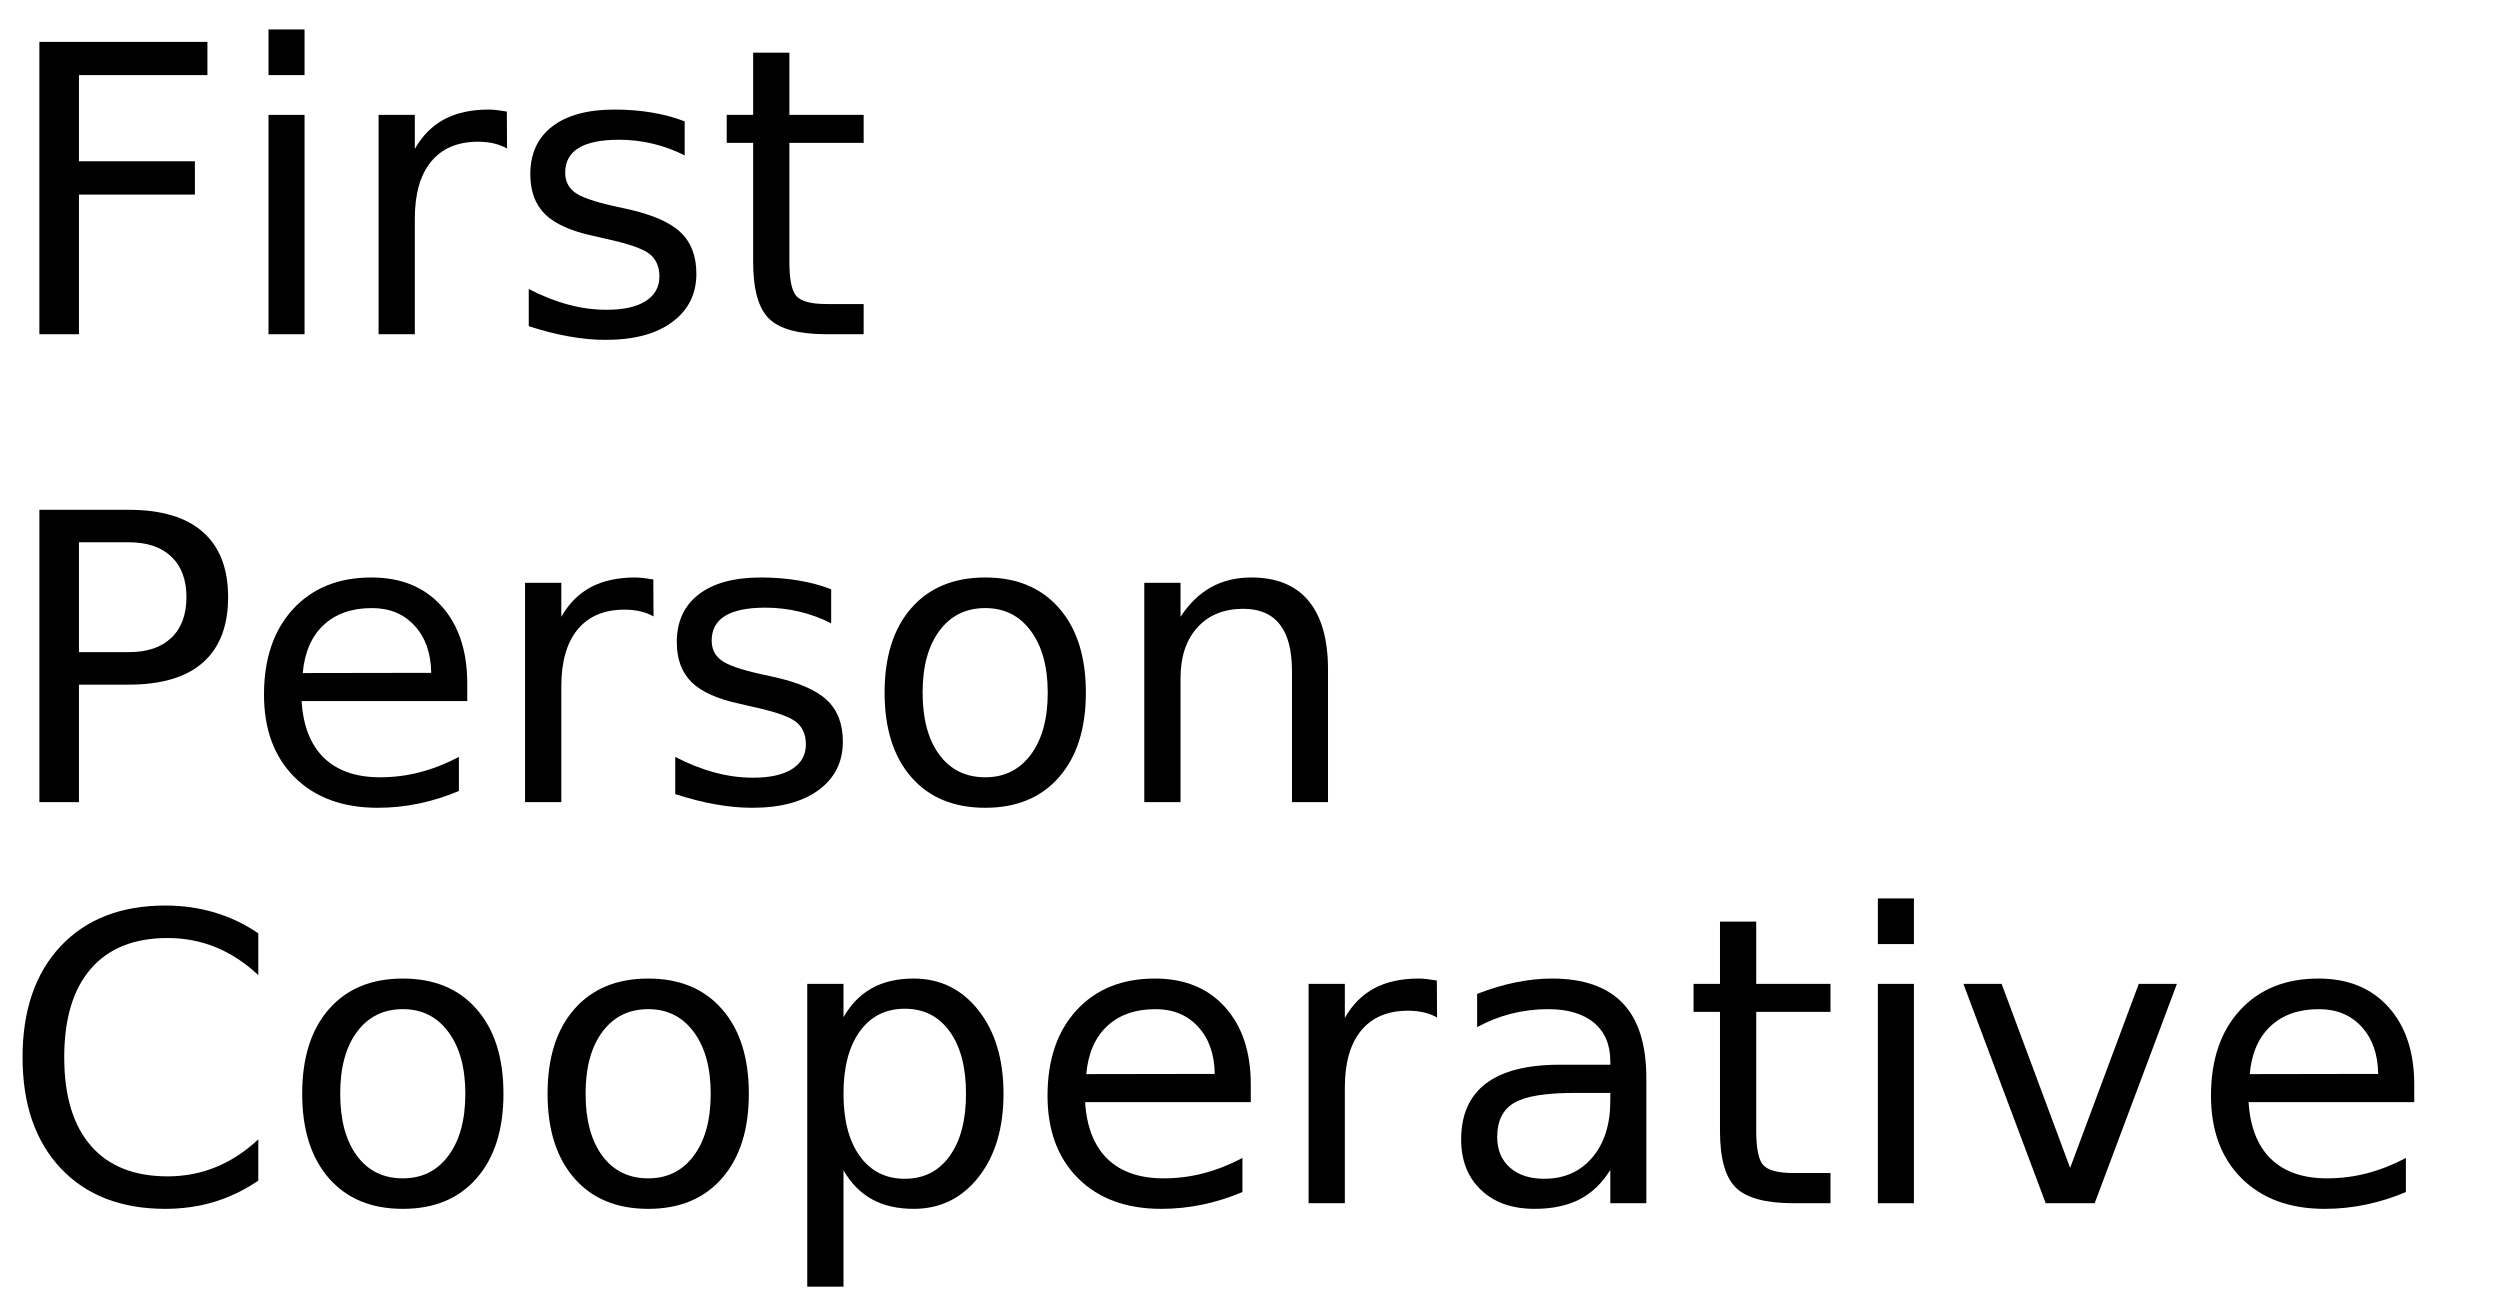
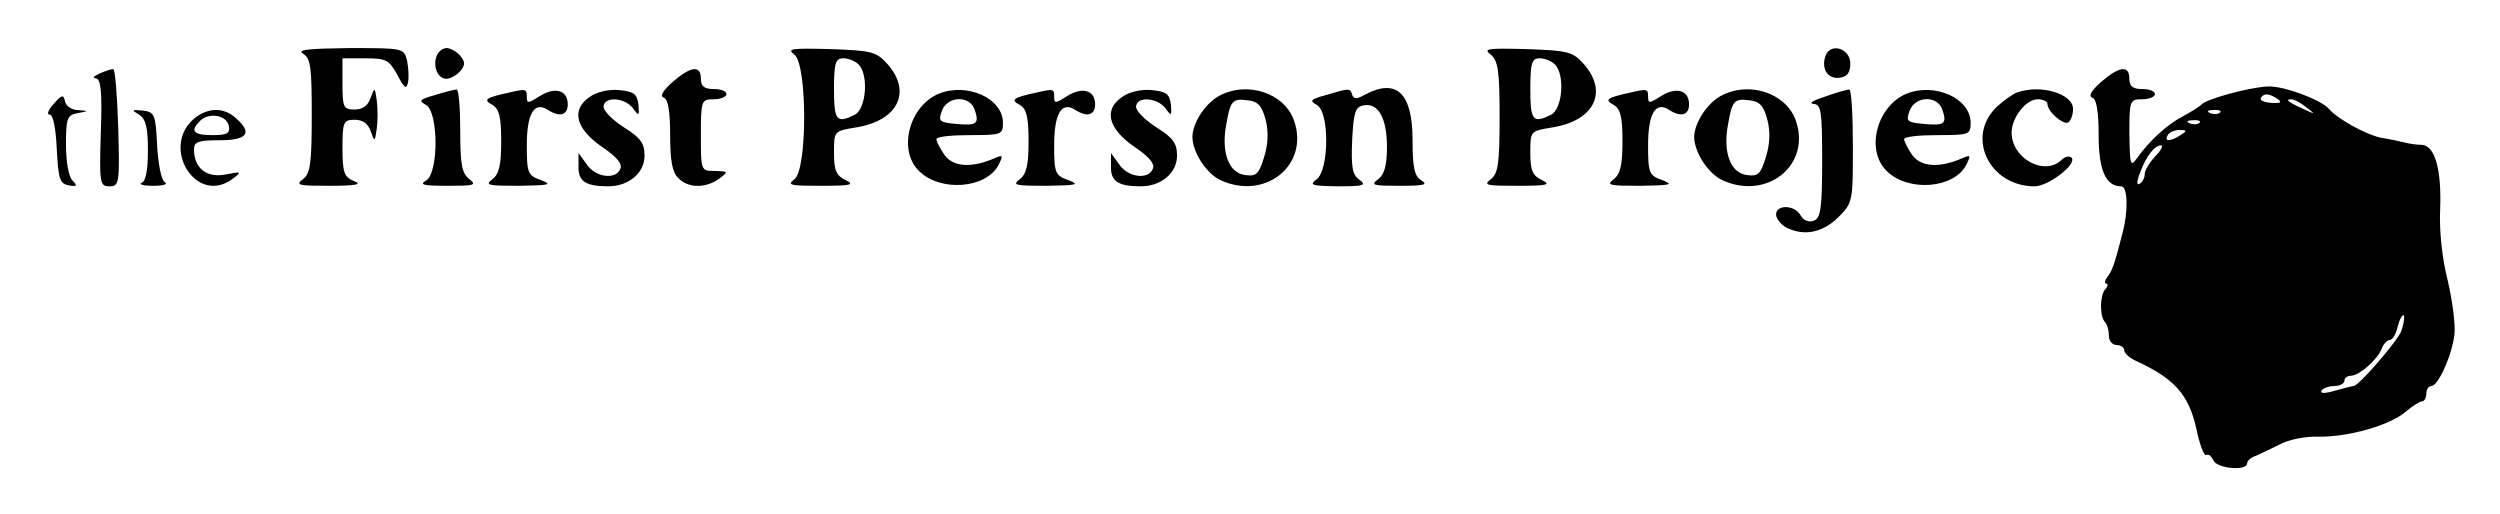
- <svg xmlns="http://www.w3.org/2000/svg" xmlns:xlink="http://www.w3.org/1999/xlink" width="374" height="195" viewBox="0 0 374 195">
-   <defs>
-     <g>
-       <g id="glyph-0-0">
-         <path d="M 5.891 -43.734 L 31.031 -43.734 L 31.031 -38.766 L 11.812 -38.766 L 11.812 -25.875 L 29.156 -25.875 L 29.156 -20.891 L 11.812 -20.891 L 11.812 0 L 5.891 0 Z M 5.891 -43.734 " />
-       </g>
-       <g id="glyph-0-1">
-         <path d="M 5.656 -32.812 L 11.047 -32.812 L 11.047 0 L 5.656 0 Z M 5.656 -45.594 L 11.047 -45.594 L 11.047 -38.766 L 5.656 -38.766 Z M 5.656 -45.594 " />
-       </g>
-       <g id="glyph-0-2">
-         <path d="M 24.672 -27.781 C 24.066 -28.125 23.406 -28.379 22.688 -28.547 C 21.977 -28.711 21.191 -28.797 20.328 -28.797 C 17.285 -28.797 14.945 -27.805 13.312 -25.828 C 11.688 -23.848 10.875 -21 10.875 -17.281 L 10.875 0 L 5.453 0 L 5.453 -32.812 L 10.875 -32.812 L 10.875 -27.719 C 12 -29.707 13.469 -31.188 15.281 -32.156 C 17.102 -33.125 19.316 -33.609 21.922 -33.609 C 22.285 -33.609 22.691 -33.582 23.141 -33.531 C 23.586 -33.477 24.086 -33.406 24.641 -33.312 Z M 24.672 -27.781 " />
-       </g>
-       <g id="glyph-0-3">
-         <path d="M 26.578 -31.844 L 26.578 -26.75 C 25.047 -27.531 23.457 -28.113 21.812 -28.5 C 20.176 -28.895 18.484 -29.094 16.734 -29.094 C 14.055 -29.094 12.047 -28.68 10.703 -27.859 C 9.367 -27.035 8.703 -25.805 8.703 -24.172 C 8.703 -22.922 9.18 -21.938 10.141 -21.219 C 11.098 -20.508 13.02 -19.832 15.906 -19.188 L 17.75 -18.781 C 21.582 -17.957 24.301 -16.797 25.906 -15.297 C 27.52 -13.805 28.328 -11.723 28.328 -9.047 C 28.328 -6.004 27.117 -3.594 24.703 -1.812 C 22.297 -0.039 18.984 0.844 14.766 0.844 C 13.004 0.844 11.172 0.672 9.266 0.328 C 7.367 -0.004 5.363 -0.516 3.25 -1.203 L 3.25 -6.766 C 5.238 -5.734 7.203 -4.957 9.141 -4.438 C 11.078 -3.914 12.992 -3.656 14.891 -3.656 C 17.422 -3.656 19.367 -4.086 20.734 -4.953 C 22.109 -5.828 22.797 -7.055 22.797 -8.641 C 22.797 -10.109 22.301 -11.234 21.312 -12.016 C 20.32 -12.797 18.16 -13.547 14.828 -14.266 L 12.953 -14.703 C 9.609 -15.41 7.191 -16.488 5.703 -17.938 C 4.223 -19.395 3.484 -21.395 3.484 -23.938 C 3.484 -27.02 4.578 -29.398 6.766 -31.078 C 8.953 -32.766 12.055 -33.609 16.078 -33.609 C 18.078 -33.609 19.953 -33.457 21.703 -33.156 C 23.461 -32.863 25.086 -32.426 26.578 -31.844 Z M 26.578 -31.844 " />
-       </g>
-       <g id="glyph-0-4">
-         <path d="M 10.984 -42.125 L 10.984 -32.812 L 22.094 -32.812 L 22.094 -28.625 L 10.984 -28.625 L 10.984 -10.812 C 10.984 -8.133 11.348 -6.414 12.078 -5.656 C 12.816 -4.895 14.305 -4.516 16.547 -4.516 L 22.094 -4.516 L 22.094 0 L 16.547 0 C 12.391 0 9.52 -0.773 7.938 -2.328 C 6.352 -3.879 5.562 -6.707 5.562 -10.812 L 5.562 -28.625 L 1.609 -28.625 L 1.609 -32.812 L 5.562 -32.812 L 5.562 -42.125 Z M 10.984 -42.125 " />
-       </g>
-       <g id="glyph-0-5">
-         <path d="M 11.812 -38.875 L 11.812 -22.438 L 19.25 -22.438 C 22 -22.438 24.125 -23.148 25.625 -24.578 C 27.133 -26.004 27.891 -28.035 27.891 -30.672 C 27.891 -33.285 27.133 -35.305 25.625 -36.734 C 24.125 -38.16 22 -38.875 19.25 -38.875 Z M 5.891 -43.734 L 19.25 -43.734 C 24.156 -43.734 27.859 -42.625 30.359 -40.406 C 32.867 -38.195 34.125 -34.953 34.125 -30.672 C 34.125 -26.359 32.867 -23.098 30.359 -20.891 C 27.859 -18.68 24.156 -17.578 19.25 -17.578 L 11.812 -17.578 L 11.812 0 L 5.891 0 Z M 5.891 -43.734 " />
-       </g>
-       <g id="glyph-0-6">
-         <path d="M 33.719 -17.75 L 33.719 -15.125 L 8.938 -15.125 C 9.164 -11.406 10.281 -8.57 12.281 -6.625 C 14.289 -4.688 17.082 -3.719 20.656 -3.719 C 22.727 -3.719 24.734 -3.973 26.672 -4.484 C 28.617 -4.992 30.551 -5.754 32.469 -6.766 L 32.469 -1.672 C 30.531 -0.848 28.547 -0.223 26.516 0.203 C 24.484 0.629 22.422 0.844 20.328 0.844 C 15.098 0.844 10.953 -0.676 7.891 -3.719 C 4.836 -6.77 3.312 -10.891 3.312 -16.078 C 3.312 -21.453 4.758 -25.719 7.656 -28.875 C 10.562 -32.031 14.473 -33.609 19.391 -33.609 C 23.805 -33.609 27.297 -32.188 29.859 -29.344 C 32.43 -26.5 33.719 -22.633 33.719 -17.75 Z M 28.328 -19.344 C 28.285 -22.289 27.457 -24.641 25.844 -26.391 C 24.238 -28.148 22.109 -29.031 19.453 -29.031 C 16.441 -29.031 14.031 -28.18 12.219 -26.484 C 10.414 -24.785 9.379 -22.395 9.109 -19.312 Z M 28.328 -19.344 " />
-       </g>
-       <g id="glyph-0-7">
-         <path d="M 18.375 -29.031 C 15.477 -29.031 13.191 -27.898 11.516 -25.641 C 9.836 -23.391 9 -20.301 9 -16.375 C 9 -12.445 9.832 -9.352 11.5 -7.094 C 13.164 -4.844 15.457 -3.719 18.375 -3.719 C 21.238 -3.719 23.508 -4.848 25.188 -7.109 C 26.875 -9.379 27.719 -12.469 27.719 -16.375 C 27.719 -20.258 26.875 -23.336 25.188 -25.609 C 23.508 -27.891 21.238 -29.031 18.375 -29.031 Z M 18.375 -33.609 C 23.062 -33.609 26.738 -32.082 29.406 -29.031 C 32.082 -25.988 33.422 -21.77 33.422 -16.375 C 33.422 -11.008 32.082 -6.797 29.406 -3.734 C 26.738 -0.68 23.062 0.844 18.375 0.844 C 13.664 0.844 9.977 -0.68 7.312 -3.734 C 4.645 -6.797 3.312 -11.008 3.312 -16.375 C 3.312 -21.77 4.645 -25.988 7.312 -29.031 C 9.977 -32.082 13.664 -33.609 18.375 -33.609 Z M 18.375 -33.609 " />
-       </g>
-       <g id="glyph-0-8">
-         <path d="M 32.938 -19.812 L 32.938 0 L 27.547 0 L 27.547 -19.625 C 27.547 -22.727 26.938 -25.051 25.719 -26.594 C 24.508 -28.145 22.695 -28.922 20.281 -28.922 C 17.363 -28.922 15.066 -27.988 13.391 -26.125 C 11.711 -24.27 10.875 -21.742 10.875 -18.547 L 10.875 0 L 5.453 0 L 5.453 -32.812 L 10.875 -32.812 L 10.875 -27.719 C 12.156 -29.688 13.672 -31.16 15.422 -32.141 C 17.172 -33.117 19.188 -33.609 21.469 -33.609 C 25.238 -33.609 28.094 -32.441 30.031 -30.109 C 31.969 -27.773 32.938 -24.344 32.938 -19.812 Z M 32.938 -19.812 " />
-       </g>
-       <g id="glyph-0-9">
-         <path d="M 38.641 -40.375 L 38.641 -34.125 C 36.648 -35.988 34.523 -37.379 32.266 -38.297 C 30.016 -39.211 27.617 -39.672 25.078 -39.672 C 20.078 -39.672 16.25 -38.141 13.594 -35.078 C 10.938 -32.023 9.609 -27.609 9.609 -21.828 C 9.609 -16.066 10.938 -11.656 13.594 -8.594 C 16.25 -5.539 20.078 -4.016 25.078 -4.016 C 27.617 -4.016 30.016 -4.473 32.266 -5.391 C 34.523 -6.305 36.648 -7.691 38.641 -9.547 L 38.641 -3.375 C 36.566 -1.969 34.375 -0.91 32.062 -0.203 C 29.75 0.492 27.305 0.844 24.734 0.844 C 18.109 0.844 12.891 -1.18 9.078 -5.234 C 5.273 -9.285 3.375 -14.816 3.375 -21.828 C 3.375 -28.859 5.273 -34.398 9.078 -38.453 C 12.891 -42.504 18.109 -44.531 24.734 -44.531 C 27.348 -44.531 29.812 -44.18 32.125 -43.484 C 34.438 -42.797 36.609 -41.758 38.641 -40.375 Z M 38.641 -40.375 " />
-       </g>
-       <g id="glyph-0-10">
-         <path d="M 10.875 -4.922 L 10.875 12.484 L 5.453 12.484 L 5.453 -32.812 L 10.875 -32.812 L 10.875 -27.828 C 12 -29.785 13.426 -31.238 15.156 -32.188 C 16.883 -33.133 18.953 -33.609 21.359 -33.609 C 25.336 -33.609 28.57 -32.023 31.062 -28.859 C 33.562 -25.691 34.812 -21.531 34.812 -16.375 C 34.812 -11.219 33.562 -7.055 31.062 -3.891 C 28.57 -0.734 25.336 0.844 21.359 0.844 C 18.953 0.844 16.883 0.367 15.156 -0.578 C 13.426 -1.523 12 -2.973 10.875 -4.922 Z M 29.203 -16.375 C 29.203 -20.344 28.383 -23.453 26.75 -25.703 C 25.125 -27.961 22.891 -29.094 20.047 -29.094 C 17.191 -29.094 14.945 -27.961 13.312 -25.703 C 11.688 -23.453 10.875 -20.344 10.875 -16.375 C 10.875 -12.414 11.688 -9.305 13.312 -7.047 C 14.945 -4.785 17.191 -3.656 20.047 -3.656 C 22.891 -3.656 25.125 -4.785 26.75 -7.047 C 28.383 -9.305 29.203 -12.414 29.203 -16.375 Z M 29.203 -16.375 " />
-       </g>
-       <g id="glyph-0-11">
-         <path d="M 20.562 -16.5 C 16.207 -16.5 13.191 -16 11.516 -15 C 9.836 -14 9 -12.301 9 -9.906 C 9 -7.988 9.629 -6.469 10.891 -5.344 C 12.148 -4.219 13.863 -3.656 16.031 -3.656 C 19.02 -3.656 21.414 -4.711 23.219 -6.828 C 25.02 -8.953 25.922 -11.773 25.922 -15.297 L 25.922 -16.5 Z M 31.312 -18.719 L 31.312 0 L 25.922 0 L 25.922 -4.984 C 24.691 -2.992 23.16 -1.523 21.328 -0.578 C 19.492 0.367 17.25 0.844 14.594 0.844 C 11.227 0.844 8.555 -0.098 6.578 -1.984 C 4.598 -3.867 3.609 -6.391 3.609 -9.547 C 3.609 -13.242 4.844 -16.031 7.312 -17.906 C 9.781 -19.781 13.469 -20.719 18.375 -20.719 L 25.922 -20.719 L 25.922 -21.234 C 25.922 -23.723 25.102 -25.645 23.469 -27 C 21.844 -28.352 19.555 -29.031 16.609 -29.031 C 14.734 -29.031 12.906 -28.805 11.125 -28.359 C 9.352 -27.91 7.645 -27.238 6 -26.344 L 6 -31.312 C 7.977 -32.082 9.895 -32.656 11.75 -33.031 C 13.602 -33.414 15.41 -33.609 17.172 -33.609 C 21.91 -33.609 25.453 -32.375 27.797 -29.906 C 30.141 -27.445 31.312 -23.719 31.312 -18.719 Z M 31.312 -18.719 " />
-       </g>
-       <g id="glyph-0-12">
-         <path d="M 1.781 -32.812 L 7.5 -32.812 L 17.75 -5.281 L 28.016 -32.812 L 33.719 -32.812 L 21.422 0 L 14.094 0 Z M 1.781 -32.812 " />
-       </g>
-     </g>
-   </defs>
-   <g fill="rgb(0%, 0%, 0%)" fill-opacity="1">
-     <use xlink:href="#glyph-0-0" x="0" y="50" />
-     <use xlink:href="#glyph-0-1" x="34.512" y="50" />
-     <use xlink:href="#glyph-0-2" x="51.182" y="50" />
-     <use xlink:href="#glyph-0-3" x="75.85" y="50" />
-     <use xlink:href="#glyph-0-4" x="107.109" y="50" />
-   </g>
-   <g fill="rgb(0%, 0%, 0%)" fill-opacity="1">
-     <use xlink:href="#glyph-0-5" x="0" y="120" />
-     <use xlink:href="#glyph-0-6" x="36.182" y="120" />
-     <use xlink:href="#glyph-0-2" x="73.096" y="120" />
-     <use xlink:href="#glyph-0-3" x="97.764" y="120" />
-     <use xlink:href="#glyph-0-7" x="129.023" y="120" />
-     <use xlink:href="#glyph-0-8" x="165.732" y="120" />
-   </g>
-   <g fill="rgb(0%, 0%, 0%)" fill-opacity="1">
-     <use xlink:href="#glyph-0-9" x="0" y="180" />
-     <use xlink:href="#glyph-0-7" x="41.895" y="180" />
-     <use xlink:href="#glyph-0-7" x="78.604" y="180" />
-     <use xlink:href="#glyph-0-10" x="115.312" y="180" />
-     <use xlink:href="#glyph-0-6" x="153.398" y="180" />
-     <use xlink:href="#glyph-0-2" x="190.312" y="180" />
-     <use xlink:href="#glyph-0-11" x="214.98" y="180" />
-     <use xlink:href="#glyph-0-4" x="251.748" y="180" />
-     <use xlink:href="#glyph-0-1" x="275.273" y="180" />
-     <use xlink:href="#glyph-0-12" x="291.943" y="180" />
-     <use xlink:href="#glyph-0-6" x="327.451" y="180" />
-   </g>
+ <svg xmlns="http://www.w3.org/2000/svg" role="img" viewBox="-7.89 58.61 488.28 100.28">
+   <path d="M51.3 69.1c1.5.9 1.7 2.6 1.7 12.1 0 9.4-.3 11.3-1.7 12.4-1.6 1.2-.8 1.3 5.2 1.3 5.2 0 6.4-.3 4.8-.9-2-.8-2.3-1.7-2.3-6.5 0-5.1.2-5.5 2.4-5.5 1.6 0 2.6.8 3.1 2.2.8 2.2.8 2.2 1.2-.5.2-1.5.2-3.9 0-5.5-.4-2.6-.4-2.6-1.2-.5C64 79.2 63 80 61.4 80c-2.2 0-2.4-.4-2.4-5v-5h4.5c4 0 4.6.3 6.2 3.2 1.4 2.7 1.8 2.9 2.1 1.5.2-1 .1-2.9-.2-4.3C71 68 70.8 68 60.2 68c-7.7.1-10.2.3-8.9 1.1zm26.1.4c-.8 2.1.2 4.5 1.9 4.5.8 0 2-.7 2.7-1.5 1-1.2 1-1.8 0-3-.7-.8-1.9-1.5-2.7-1.5-.7 0-1.6.7-1.9 1.5zm69.9-.2c2.5 2.1 2.5 22.3 0 24.3-1.6 1.2-.8 1.3 5.2 1.3 5.8 0 6.6-.2 4.8-1.1-1.9-.9-2.3-1.9-2.3-5.4 0-4.2 0-4.2 4.3-4.9 8.1-1.3 10.9-6.8 6.3-12.2-2.3-2.6-3-2.8-11.3-3.1-7.7-.2-8.6-.1-7 1.1zm12.5 1.9c2 2 1.5 8.6-.7 9.8-3.6 1.8-4.1 1.2-4.1-5 0-5.1.3-6 1.8-6 1 0 2.3.5 3 1.2zm123.5-1.9c1.4 1.2 1.7 3.1 1.7 12.2s-.3 11-1.7 12.1c-1.6 1.2-.8 1.3 5.2 1.3 5.8 0 6.6-.2 4.8-1.1-1.9-.9-2.3-1.9-2.3-5.4 0-4.2 0-4.2 4.3-4.9 8.1-1.3 10.9-6.8 6.3-12.2-2.3-2.6-3-2.8-11.3-3.1-7.7-.2-8.6-.1-7 1.1zm12.5 1.9c2 2 1.5 8.6-.7 9.8-3.6 1.8-4.1 1.2-4.1-5 0-5.1.3-6 1.8-6 1 0 2.3.5 3 1.2zm52.9-1.8c-1 2.6.4 4.7 2.7 4.4 1.5-.2 2.1-1 2.1-2.8 0-2.9-3.8-4.1-4.8-1.6zM11.5 73c-1.1.5-1.4.9-.7.9 1 .1 1.3 2.5 1 10.6-.3 9.9-.2 10.5 1.7 10.5s2-.6 1.7-11.5c-.2-6.3-.6-11.5-1-11.4-.4 0-1.6.4-2.7.9zm112 1.6c-1.9 1.7-2.6 2.8-1.7 3.1.8.3 1.2 2.8 1.2 7.3 0 4.9.4 7.3 1.6 8.4 1.9 2 5.4 2 8 .1 1.8-1.4 1.8-1.4-.8-1.5-2.8 0-2.8 0-2.8-7 0-6.8.1-7 2.5-7 1.4 0 2.5-.5 2.5-1 0-.6-1.1-1-2.5-1-1.8 0-2.5-.5-2.5-2 0-2.7-1.9-2.5-5.5.6zm279 0c-1.9 1.7-2.6 2.8-1.7 3.1.8.3 1.2 2.8 1.2 7.3 0 6.9 1.4 10 4.4 10 1.3 0 1.4 4.8.3 9-1.6 6.3-2.1 7.6-3 8.7-.5.7-.6 1.3-.2 1.3.4 0 .3.6-.3 1.2-1 1.4-1 5.3.1 6.4.4.4.7 1.6.7 2.6s.7 1.8 1.5 1.8 1.5.5 1.5 1c0 .6 1 1.5 2.3 2.1 7.4 3.4 10.3 6.5 11.8 13.3.6 3 1.5 5.3 1.9 5.1.5-.3 1 .2 1.4 1 .6 1.6 6.6 2.2 6.6.6 0-.5.8-1.2 1.8-1.5.9-.4 3-1.4 4.6-2.2 1.6-.9 5-1.6 7.5-1.5 5.8.1 14-2.2 17.1-4.9 1.3-1.1 2.7-2 3.2-2 .4 0 .8-.7.8-1.5s.4-1.5 1-1.5c1.3 0 4-5.9 4.5-10.1.2-1.9-.4-6.6-1.3-10.4-1.1-4.3-1.7-9.7-1.5-14 .3-7.7-1-12.5-3.6-12.6-.9 0-2.3-.2-3.1-.4-.8-.2-3-.7-4.9-1-2.9-.6-8.5-3.7-10.1-5.6-1.5-1.8-9-4.6-12-4.4-3.8.2-12.2 2.5-13 3.6-.3.3-1.8 1.3-3.5 2.2-3.1 1.6-6.6 4.8-9 8.2-1.3 1.8-1.4 1.4-1.5-4.8 0-6.5.1-6.7 2.5-6.7 1.4 0 2.5-.5 2.5-1 0-.6-1.1-1-2.5-1-1.8 0-2.5-.5-2.5-2 0-2.7-1.9-2.5-5.5.6zm34.4 3.3c1 .7.7.9-1.2.8-1.4-.1-2.3-.5-2-1 .6-.9 1.5-.9 3.2.2zm5.7 1.7c1.8 1.4 1.8 1.4-.6.3-3.1-1.4-3.6-1.9-2.4-1.9.6 0 1.9.7 3 1.6zm-16.9 1c-.3.3-1.2.4-1.9.1-.8-.3-.5-.6.6-.6 1.1-.1 1.7.2 1.3.5zm-4 2c-.3.3-1.2.4-1.9.1-.8-.3-.5-.6.6-.6 1.1-.1 1.7.2 1.3.5zM418 85c-2 1.3-3.3 1.3-2.5 0 .3-.6 1.4-1 2.3-1 1.5 0 1.5.2.2 1zm-5 4.2c-1.1 1.2-2 2.7-2 3.4 0 .7-.4 1.6-1 1.9-.6.4-.6-.4.1-2.2 1.2-3.2 2.8-5.3 4.1-5.3.5 0 0 1-1.2 2.2zm48.1 34.1c-.8 2-8.3 10.7-9.3 10.7-.2 0-1.8.4-3.6.9-2 .6-3 .6-2.7 0 .4-.5 1.5-.9 2.6-.9 1 0 1.9-.5 1.9-1 0-.6.6-1 1.3-1 1.7-.1 5.1-3.1 6-5.3.3-.9 1.1-1.7 1.6-1.7s1.2-1.2 1.5-2.6c.4-1.5.9-2.4 1.2-2.2.2.3 0 1.7-.5 3.1zM77 77.2c-2.9.8-3.2 1.1-1.7 1.9 2.5 1.4 2.5 13.4 0 14.8-1.4.8-.4 1 4.2 1 5.2 0 5.8-.1 4.3-1.3-1.5-1.1-1.8-2.9-1.8-9.5 0-4.4-.3-8.1-.7-8-.5 0-2.4.5-4.3 1.1zm14.5-.5c-4.6 1-5.1 1.4-3.2 2.4 1.3.8 1.7 2.3 1.7 7.1 0 4.6-.4 6.4-1.7 7.4-1.6 1.2-.8 1.3 5.2 1.3 5.9-.1 6.6-.2 4.3-1.1-2.6-.9-2.8-1.4-2.8-6.8 0-6.1 1.4-8.6 4-7 2.4 1.6 4 1.1 4-1 0-2.8-2.5-3.5-5.5-1.6-2.2 1.4-2.5 1.5-2.5.1 0-1.5-.1-1.6-3.5-.8zm15.7.9c-3.6 2.5-2.6 6.2 2.5 9.7 2.7 1.8 4 3.3 3.6 4.2-.8 2.3-4.9 1.8-6.6-.8l-1.6-2.2v2.6c-.1 2.9 1.4 3.9 5.8 3.9 4 0 7.1-2.6 7.1-6 0-2.4-.8-3.5-4-5.5-2.2-1.4-4-3.2-4-4 0-2.1 4-1.9 5.7.2 1.2 1.7 1.3 1.6 1.1-.7-.3-2.1-.9-2.5-3.8-2.8-2-.2-4.5.4-5.8 1.4zm68.3-.7c-5.8 2.4-8.1 11-3.9 15.1 4.1 4.1 13 3.5 15.5-1.1 1-2 .9-2.1-.7-1.4-4.6 2-8.1 1.7-9.8-.6-.9-1.3-1.6-2.7-1.6-3.1 0-.5 2.9-.8 6.5-.8 6.2 0 6.5-.1 6.5-2.4 0-4.8-7-7.9-12.5-5.7zm7 3.2c.9 2.7.4 3.1-3.8 2.7-3.1-.3-3.4-.5-2.6-2.6 1.1-2.9 5.5-3 6.4-.1zm12-3.4c-4.6 1-5.1 1.4-3.2 2.4 1.3.8 1.7 2.3 1.7 7.1 0 4.6-.4 6.4-1.7 7.4-1.6 1.2-.8 1.3 5.2 1.3 5.9-.1 6.6-.2 4.3-1.1-2.6-.9-2.8-1.4-2.8-6.8 0-6.1 1.4-8.6 4-7 2.4 1.6 4 1.1 4-1 0-2.8-2.5-3.5-5.5-1.6-2.2 1.4-2.5 1.5-2.5.1 0-1.5-.1-1.6-3.5-.8zm16.7.9c-3.6 2.5-2.6 6.2 2.5 9.7 2.7 1.8 4 3.3 3.6 4.2-.8 2.3-4.9 1.8-6.6-.8l-1.6-2.2v2.6c-.1 2.9 1.4 3.9 5.8 3.9 4 0 7.1-2.6 7.1-6 0-2.4-.8-3.5-4-5.5-2.2-1.4-4-3.2-4-4 0-2.1 4-1.9 5.7.2 1.2 1.7 1.3 1.6 1.1-.7-.3-2.1-.9-2.5-3.8-2.8-2-.2-4.5.4-5.8 1.4zm18.9-.2c-2.6 1.5-5 5.1-5.1 7.9 0 3 2.7 7.2 5.5 8.5 8.7 4 17.3-2.9 14.4-11.5-1.8-5.5-9.2-8-14.8-4.9zm9.2 4.6c.6 2.3.5 4.8-.3 7.3-1 3.3-1.5 3.8-3.7 3.5-3.2-.4-4.7-4.4-3.7-9.8.8-4.7 1.2-5.2 4.2-4.8 2 .2 2.8 1.1 3.5 3.8zm11.7-4.8c-2.9.8-3.2 1.1-1.7 1.9 2.5 1.4 2.4 12.6 0 14.5-1.6 1.2-1 1.3 4.1 1.4 5.1 0 5.7-.2 4.2-1.3-1.4-1-1.6-2.5-1.4-7.7.3-5.5.6-6.5 2.2-6.8 2.9-.6 4.6 2.5 4.6 8.1 0 3.6-.5 5.4-1.7 6.3-1.6 1.2-1 1.3 4.2 1.3 4.6 0 5.6-.2 4.3-1-1.4-.8-1.8-2.4-1.8-7.9 0-9.2-3.1-12.2-9.3-8.9-1.6.9-2.2.9-2.5 0-.4-1.3-.5-1.3-5.2.1zm59.5-.5c-4.6 1-5.1 1.4-3.2 2.4 1.3.8 1.7 2.3 1.7 7.1 0 4.6-.4 6.4-1.7 7.4-1.6 1.2-.8 1.3 5.2 1.3 5.9-.1 6.6-.2 4.3-1.1-2.6-.9-2.8-1.4-2.8-6.8 0-6.1 1.4-8.6 4-7 2.4 1.6 4 1.1 4-1 0-2.8-2.5-3.5-5.5-1.6-2.2 1.4-2.5 1.5-2.5.1 0-1.5-.1-1.6-3.5-.8zm17.6.7c-2.6 1.5-5 5.1-5.1 7.9 0 3 2.7 7.2 5.5 8.5 8.7 4 17.3-2.9 14.4-11.5-1.8-5.5-9.2-8-14.8-4.9zm9.2 4.6c.6 2.3.5 4.8-.3 7.3-1 3.3-1.5 3.8-3.7 3.5-3.2-.4-4.7-4.4-3.7-9.8.8-4.7 1.2-5.2 4.2-4.8 2 .2 2.8 1.1 3.5 3.8z" />
+   <path d="M348.5 77.5c-2.2.7-3.2 1.3-2.2 1.4 1.5.1 1.7 1.3 1.7 11.1 0 9.3-.3 11.2-1.6 11.7-1 .4-2 0-2.6-1-1.1-2.1-4.8-2.2-4.8-.2 0 .8.9 1.9 1.9 2.5 3.5 1.8 7.1 1.1 10.2-1.9 2.9-2.9 2.9-3.1 2.9-14 0-6.1-.3-11.1-.7-11-.5 0-2.6.6-4.8 1.4zm16-.6c-5.8 2.4-8.1 11-3.9 15.1 4.1 4.1 13 3.5 15.5-1.1 1-2 .9-2.1-.7-1.4-4.6 2-8.1 1.7-9.8-.6-.9-1.3-1.6-2.7-1.6-3.1 0-.5 2.9-.8 6.5-.8 6.2 0 6.5-.1 6.5-2.4 0-4.8-7-7.9-12.5-5.7zm7 3.2c.9 2.7.4 3.1-3.8 2.7-3.1-.3-3.4-.5-2.6-2.6 1.1-2.9 5.5-3 6.4-.1zm14.5-3.4c-.8.3-2.5 1.5-3.7 2.6-6.4 5.8-1.8 15.7 7.2 15.7 2.7 0 8.4-4.4 7.2-5.6-.4-.4-1.3-.2-1.9.4-3.3 3.3-9.8-.2-9.8-5.3 0-2.9 2.8-6.5 5.1-6.5 1 0 1.9.4 1.9.9 0 1.5 3.1 4.2 4.1 3.6.5-.4.9-1.5.9-2.6 0-3-6.4-4.9-11-3.2zM2.6 78.9C1.5 80.1 1.2 81 1.8 81c.7 0 1.2 2.6 1.4 6.7.3 5.9.6 6.8 2.3 7.1 1.6.3 1.8.1.8-.9-.8-.7-1.3-3.8-1.3-7 0-5.2.2-5.8 2.3-6.2 2.2-.4 2.2-.4 0-.6-1.2 0-2.3-.8-2.5-1.7-.3-1.4-.6-1.3-2.2.5zM19.3 81c1.3.9 1.7 2.5 1.7 7 0 3.7-.4 6-1.2 6.3-.7.3.3.6 2.2.6 2 0 3-.3 2.3-.7-.7-.4-1.3-3.6-1.5-7.2-.3-6.1-.5-6.5-2.8-6.8-2.2-.2-2.3-.1-.7.8zm10.8.7c-6.8 5.7.4 17.2 7.5 11.8 1.8-1.4 1.7-1.4-1.5-.8-3.7.7-6.1-1.3-6.1-4.9 0-1.5.8-1.8 5-1.8 5.4 0 6.5-1.4 3.2-4.3-2.4-2.2-5.4-2.1-8.1 0zm6.7 1.5c.3 1.5-.4 1.8-3.2 1.8-3.8 0-4.4-.8-2.4-2.8 1.7-1.7 5.2-1.1 5.6 1z" />
</svg>
